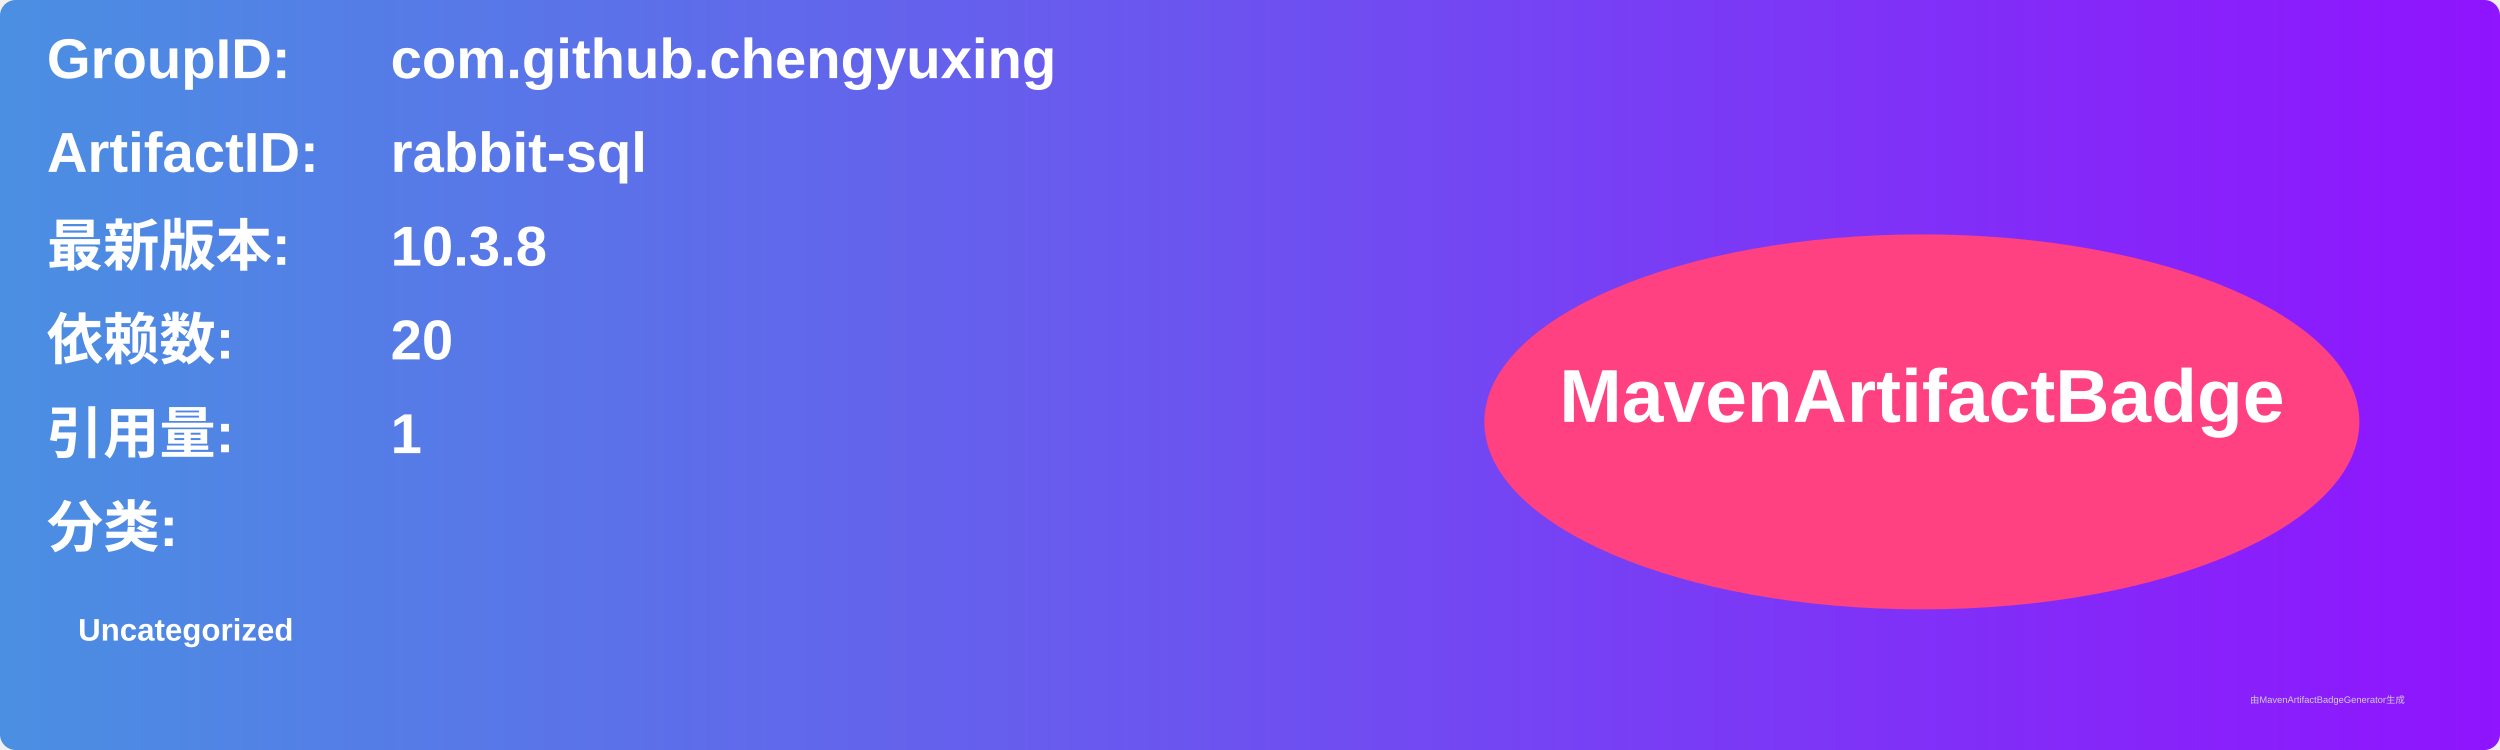
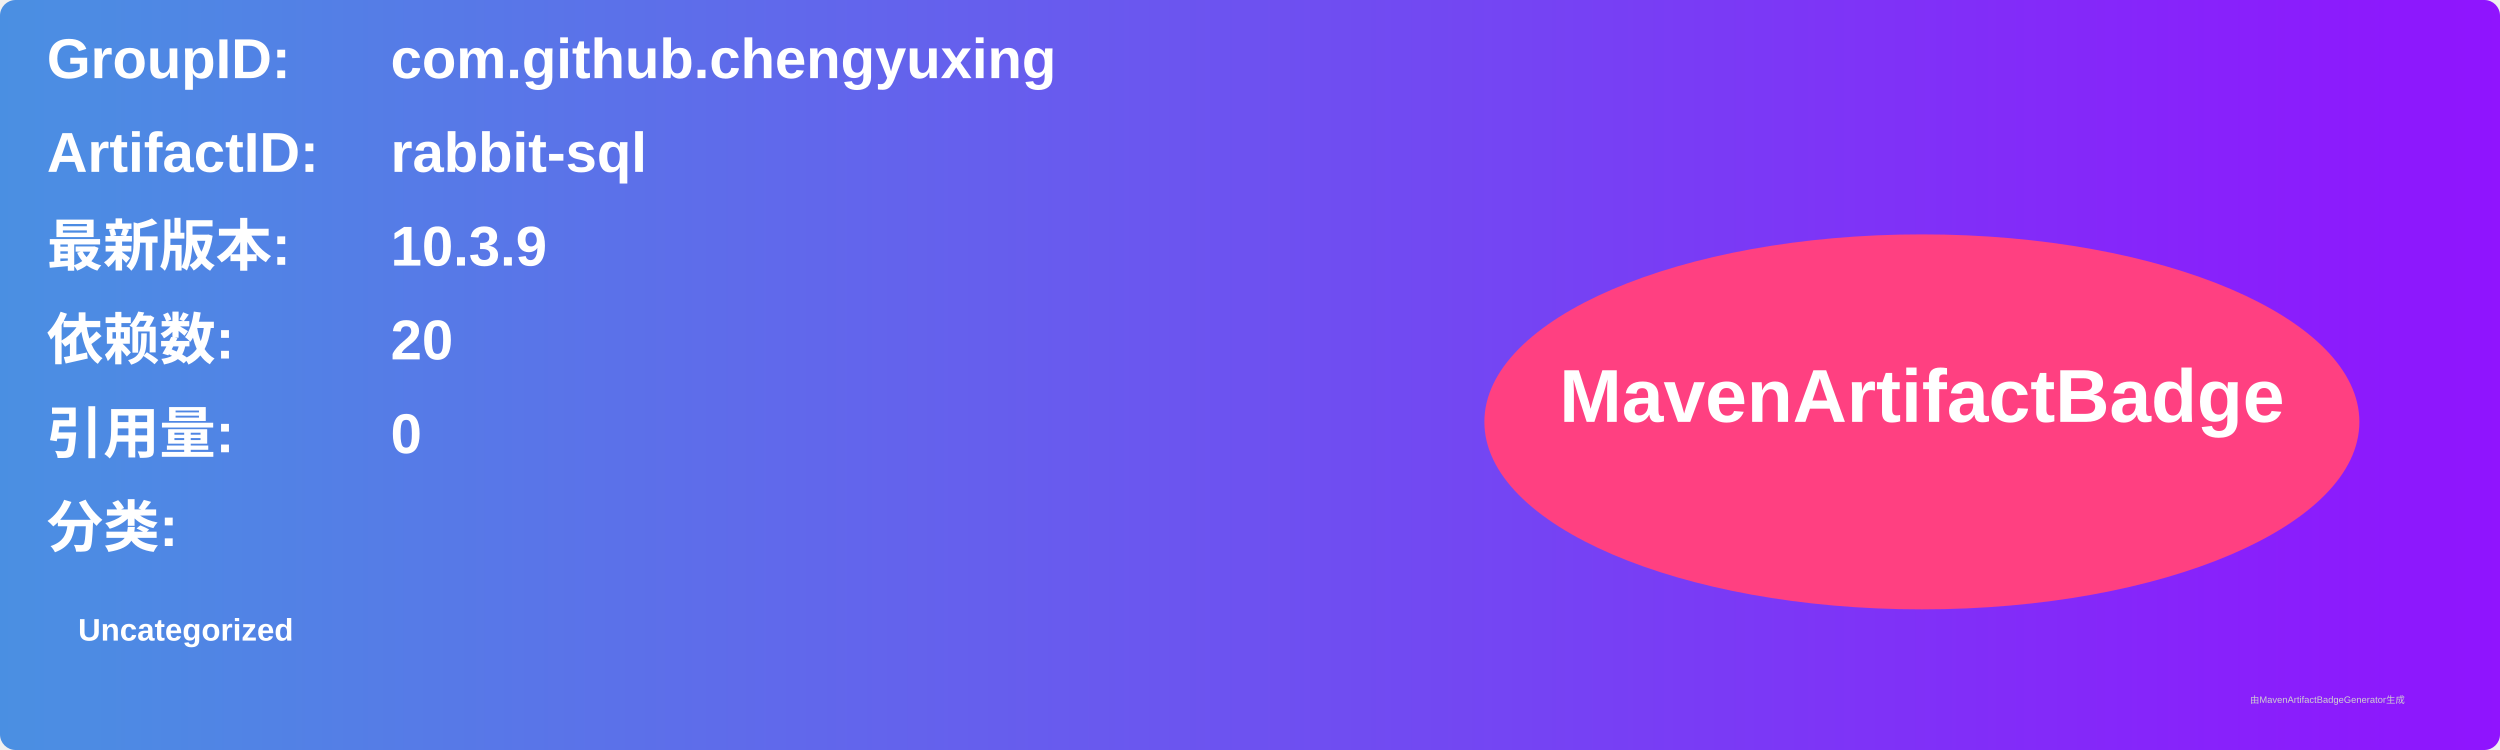
<svg xmlns="http://www.w3.org/2000/svg" width="800" height="240" viewBox="0 0 800 240">
  <linearGradient id="grad" x1="0%" y1="0%" x2="100%" y2="0%">
    <stop offset="0%" stop-color="#4a90e2" />
    <stop offset="100%" stop-color="#9013fe" />
  </linearGradient>
  <rect width="100%" height="100%" rx="5" ry="5" fill="url(#grad)" />
  <g transform="translate(15, 15)">
    <text x="0" y="10" font-family="Arial" font-size="18" fill="white" font-weight="bold" width="260">GroupID:</text>
    <text x="110" y="10" font-family="Arial" font-size="18" fill="white" font-weight="bold" width="460">com.github.chengyuxing</text>
    <text x="0" y="40" font-family="Arial" font-size="18" fill="white" font-weight="bold" width="260">ArtifactID:</text>
    <text x="110" y="40" font-family="Arial" font-size="18" fill="white" font-weight="bold" width="460">rabbit-sql</text>
    <text x="0" y="70" font-family="Arial" font-size="18" fill="white" font-weight="bold">最新版本:</text>
    <text x="110" y="70" font-family="Arial" font-size="18" fill="white" font-weight="bold">
-       <tspan font-weight="bold">10.3.8</tspan>
+       <tspan font-weight="bold">10.3.9</tspan>
    </text>
    <text x="0" y="100" font-family="Arial" font-size="18" fill="white" font-weight="bold">依赖数: </text>
    <text x="110" y="100" font-family="Arial" font-size="18" fill="white">
      <tspan font-weight="bold">20</tspan>
    </text>
    <text x="0" y="130" font-family="Arial" font-size="18" fill="white" font-weight="bold">引用量: </text>
    <text x="110" y="130" font-family="Arial" font-size="18" fill="white">
-       <tspan font-weight="bold">1</tspan>
+       <tspan font-weight="bold">0</tspan>
    </text>
    <text x="0" y="160" font-family="Arial" font-size="18" fill="white" font-weight="bold">分类:</text>
    <text x="10" y="190" font-family="Arial" font-size="10" fill="white">
      <tspan font-weight="bold">Uncategorized</tspan>
    </text>
    <ellipse cx="600" cy="120" rx="140" ry="60" fill="#ff4081" />
    <text x="600" y="120" text-anchor="middle" font-family="Arial" font-size="24" fill="white" font-weight="bold">MavenArtifactBadge</text>
  </g>
  <text x="720" y="225" font-family="Arial" font-size="3" fill="#d0d0d0">由MavenArtifactBadgeGenerator生成</text>
</svg>
